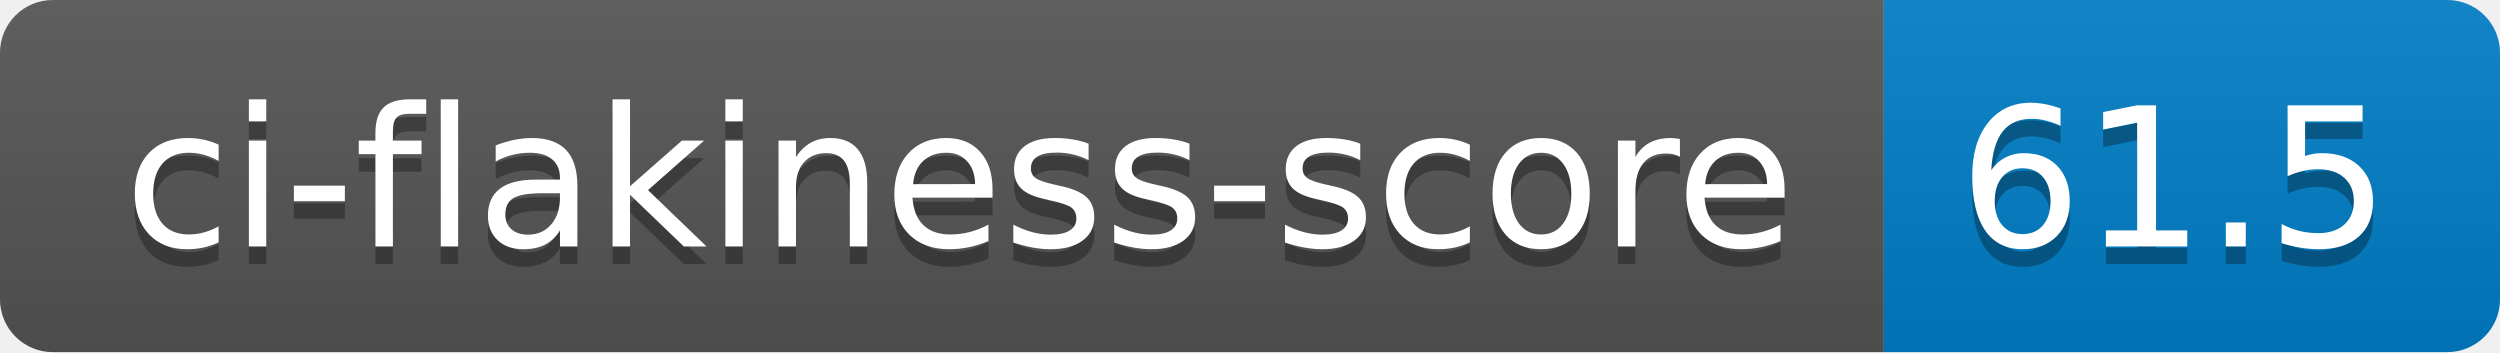
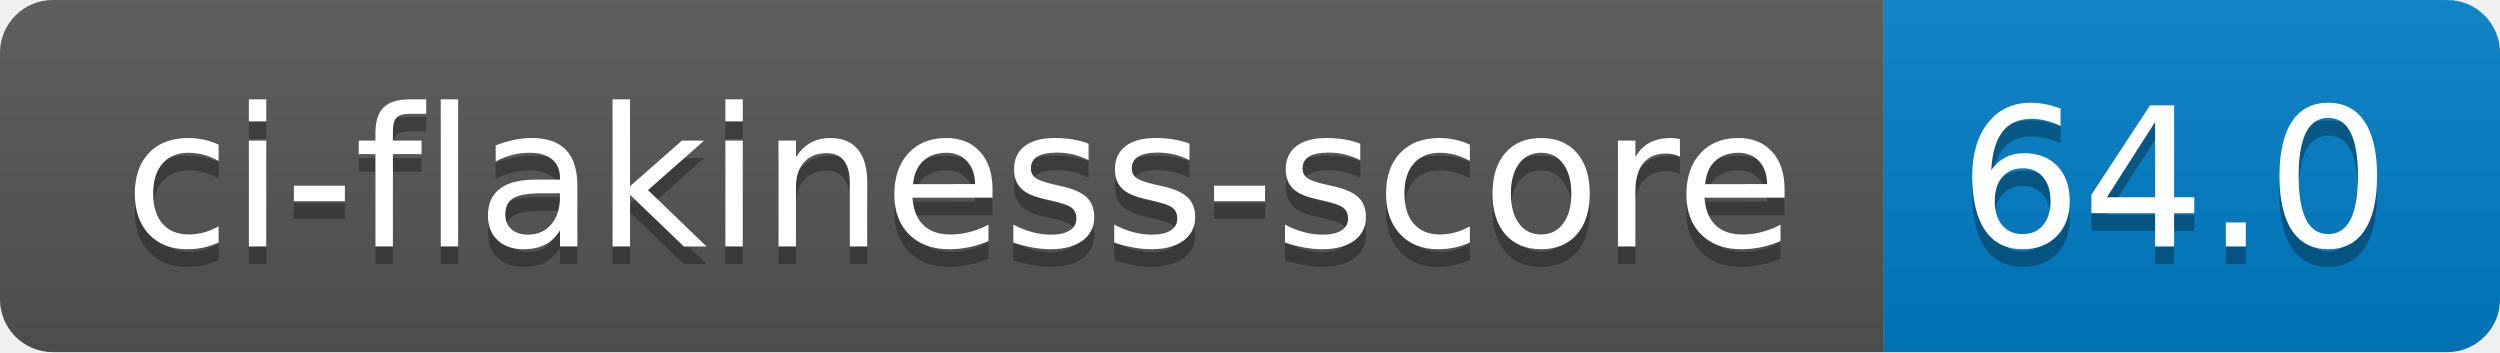
- <svg xmlns="http://www.w3.org/2000/svg" width="142" height="20" role="img" aria-label="ci-flakiness-score: 61.5">
+ <svg xmlns="http://www.w3.org/2000/svg" width="142" height="20" role="img" aria-label="ci-flakiness-score: 64.0">
  <linearGradient id="s" x2="0" y2="100%">
    <stop offset="0" stop-color="#bbb" stop-opacity=".1" />
    <stop offset="1" stop-opacity=".1" />
  </linearGradient>
  <clipPath id="r">
    <rect width="142" height="20" rx="3" fill="#fff" />
  </clipPath>
  <g clip-path="url(#r)">
    <rect width="107" height="20" fill="#555" />
    <rect x="107" width="35" height="20" fill="#007ec6" />
    <rect width="142" height="20" fill="url(#s)" />
  </g>
  <g fill="#fff" text-anchor="middle" font-family="Verdana,Geneva,DejaVu Sans,sans-serif" text-rendering="geometricPrecision" font-size="110">
    <text aria-hidden="true" x="545" y="150" fill="#010101" fill-opacity=".3" transform="scale(.1)" textLength="970">ci-flakiness-score</text>
    <text x="545" y="140" transform="scale(.1)" fill="#fff" textLength="970">ci-flakiness-score</text>
-     <text aria-hidden="true" x="1235" y="150" fill="#010101" fill-opacity=".3" transform="scale(.1)" textLength="250">61.5</text>
-     <text x="1235" y="140" transform="scale(.1)" fill="#fff" textLength="250">61.5</text>
+     <text aria-hidden="true" x="1235" y="150" fill="#010101" fill-opacity=".3" transform="scale(.1)" textLength="250">64.0</text>
+     <text x="1235" y="140" transform="scale(.1)" fill="#fff" textLength="250">64.0</text>
  </g>
</svg>
